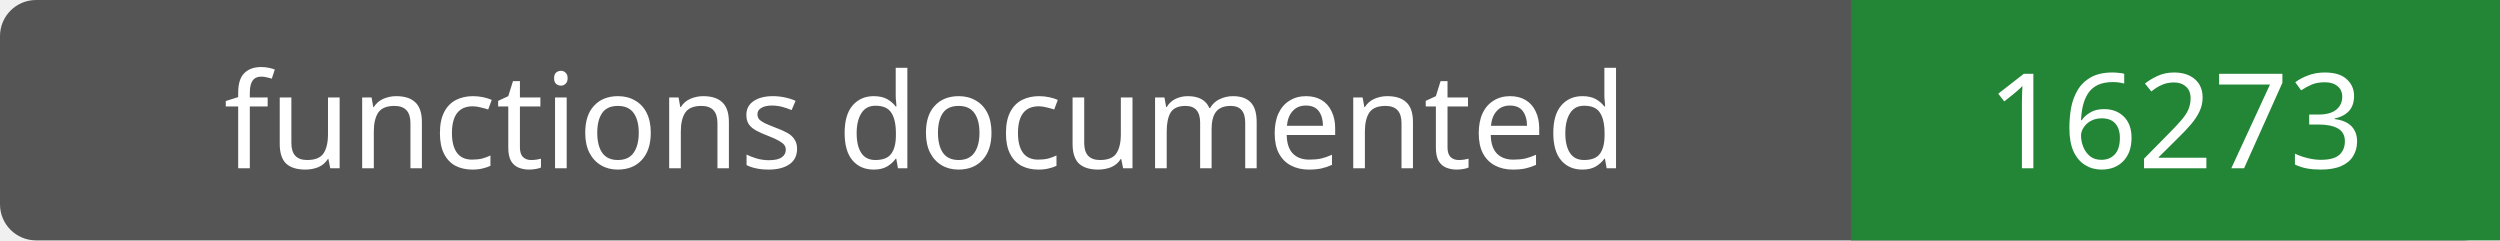
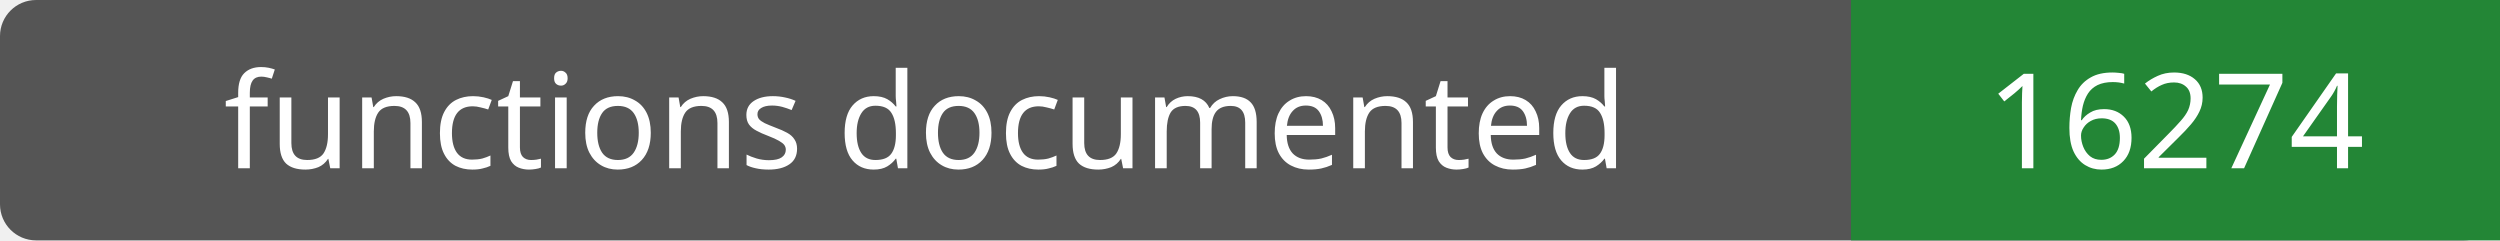
- <svg xmlns="http://www.w3.org/2000/svg" width="208" height="20" role="img" aria-label="functions documented: 16273">
+ <svg xmlns="http://www.w3.org/2000/svg" width="208" height="20" role="img" aria-label="functions documented: 16274">
  <rect width="208" height="20" rx="3" fill="#555" />
  <path fill="#238636" d="M154 0h54v20H154z" />
  <g fill="#fff" text-anchor="middle" font-family="Verdana,sans-serif" font-size="11">
    <text x="77.0" y="14">functions documented</text>
-     <text x="181.0" y="14">16273</text>
+     <text x="181.0" y="14">16274</text>
  </g>
</svg>
